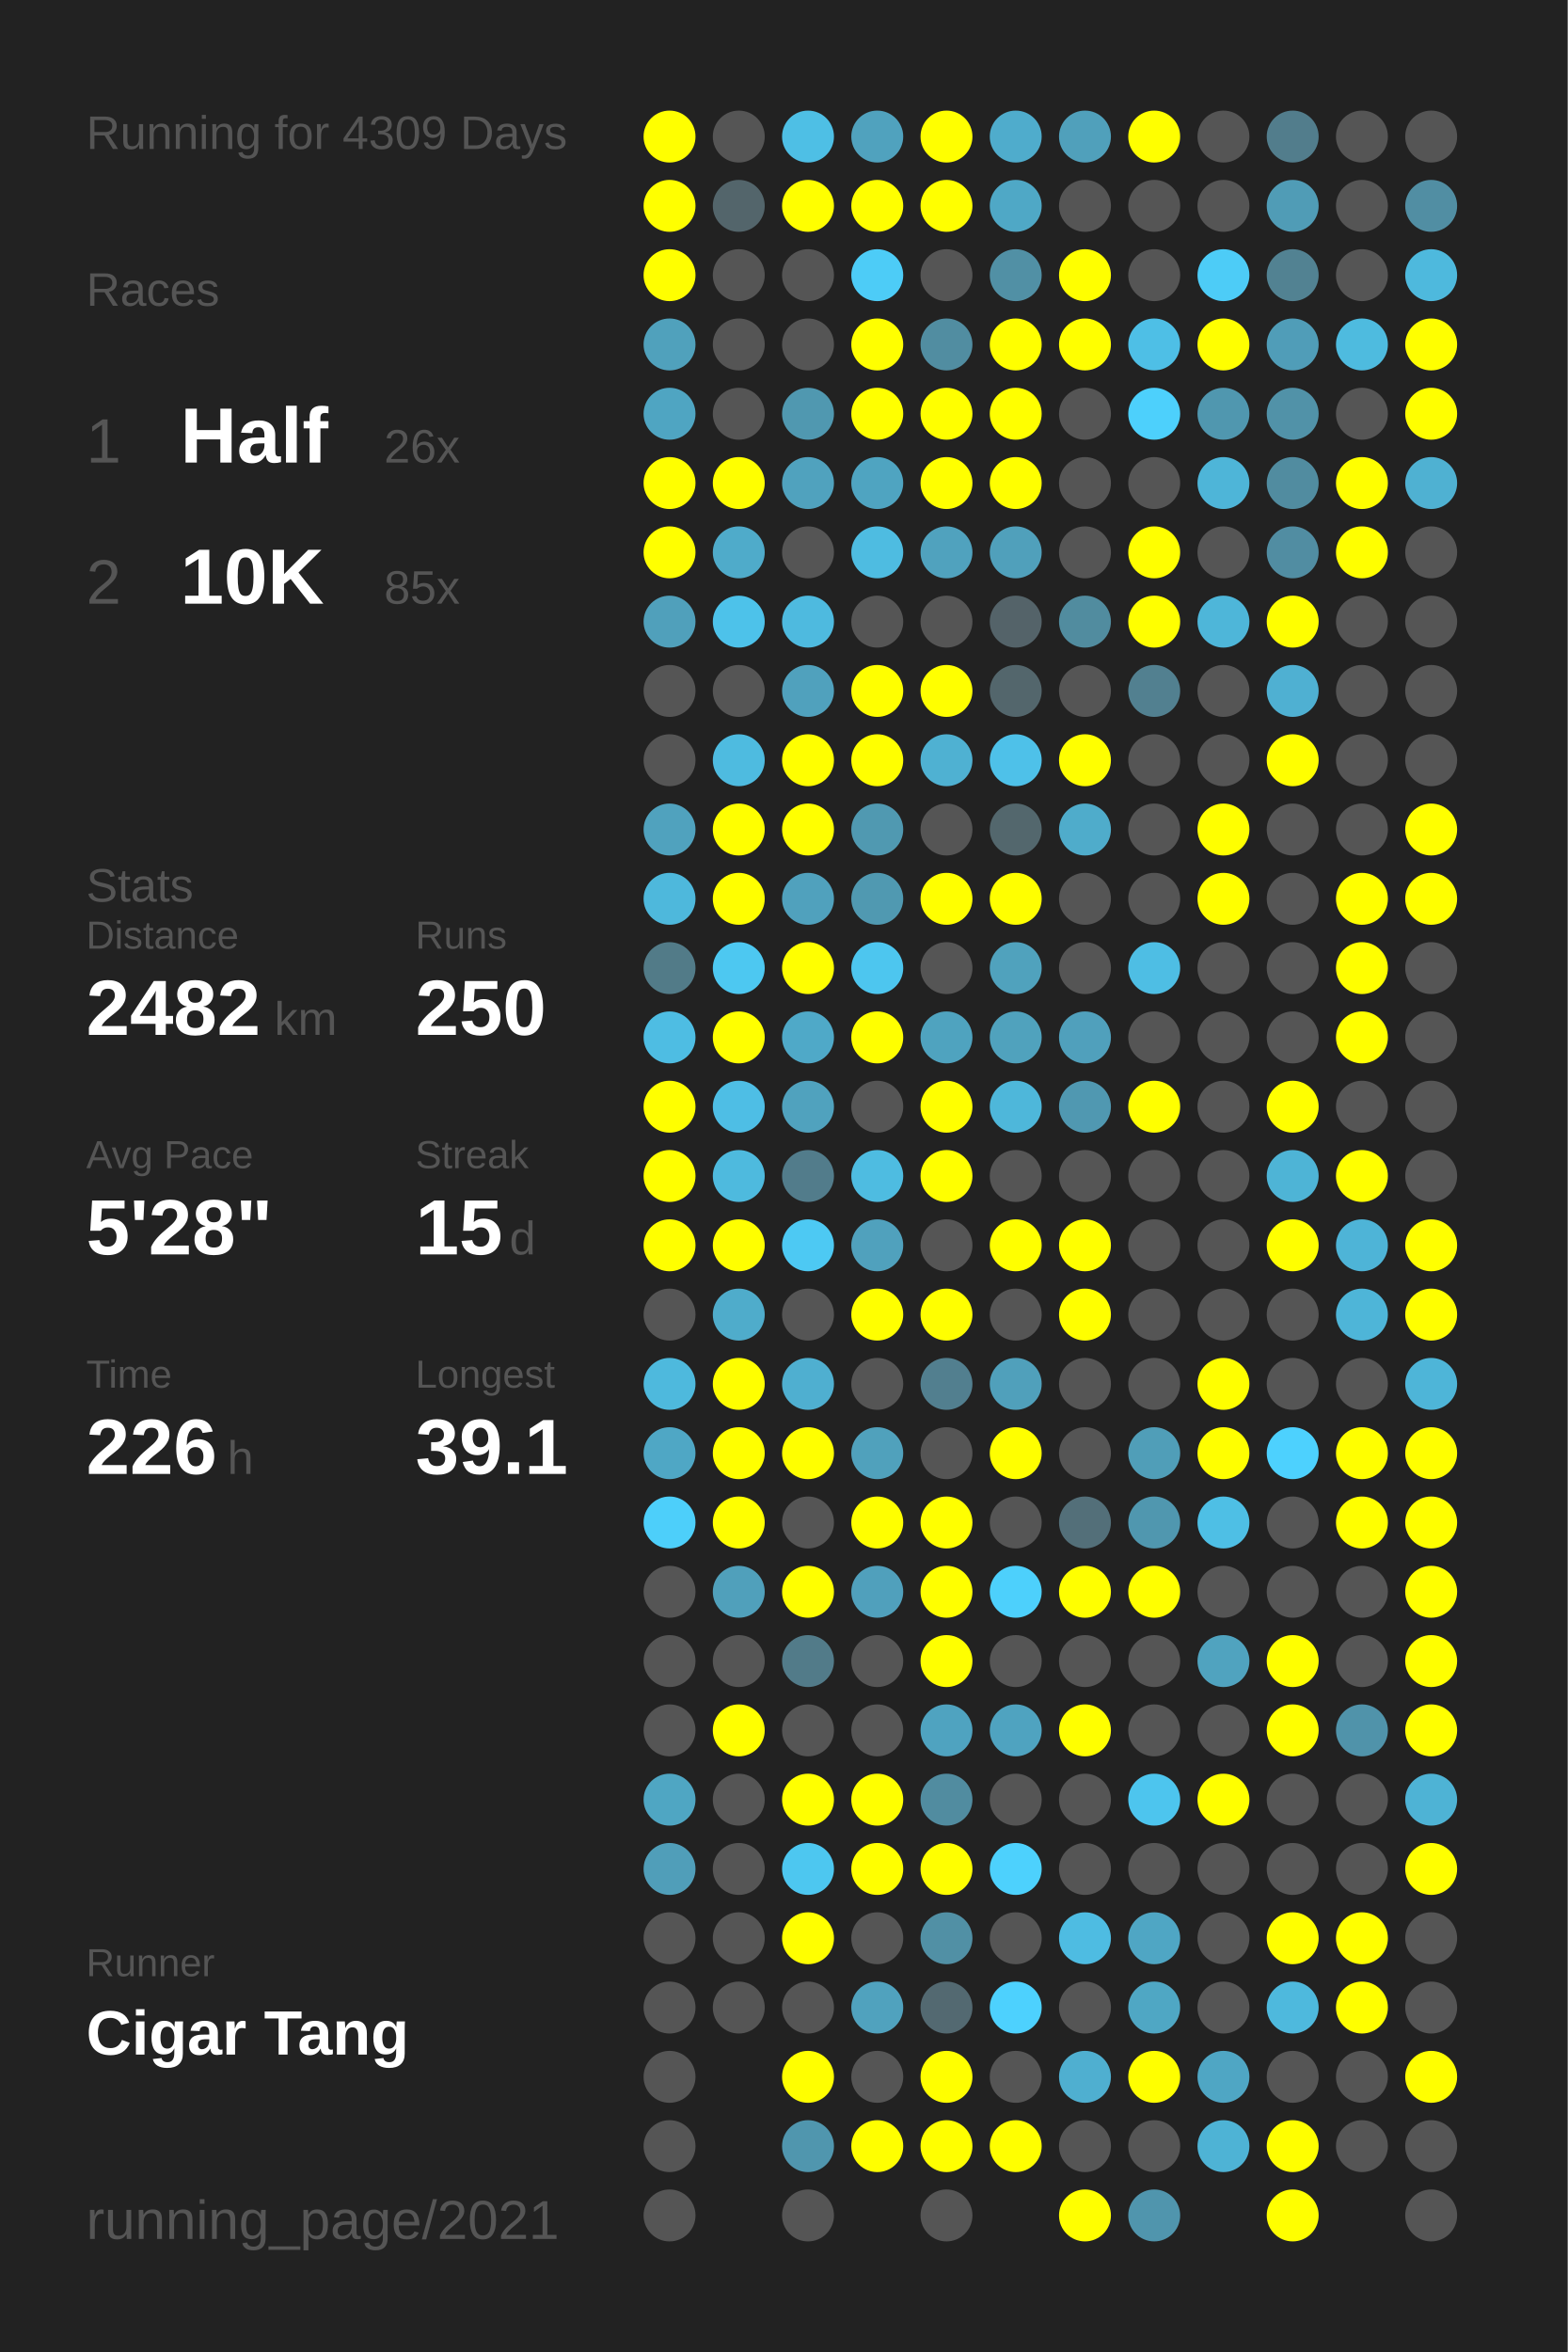
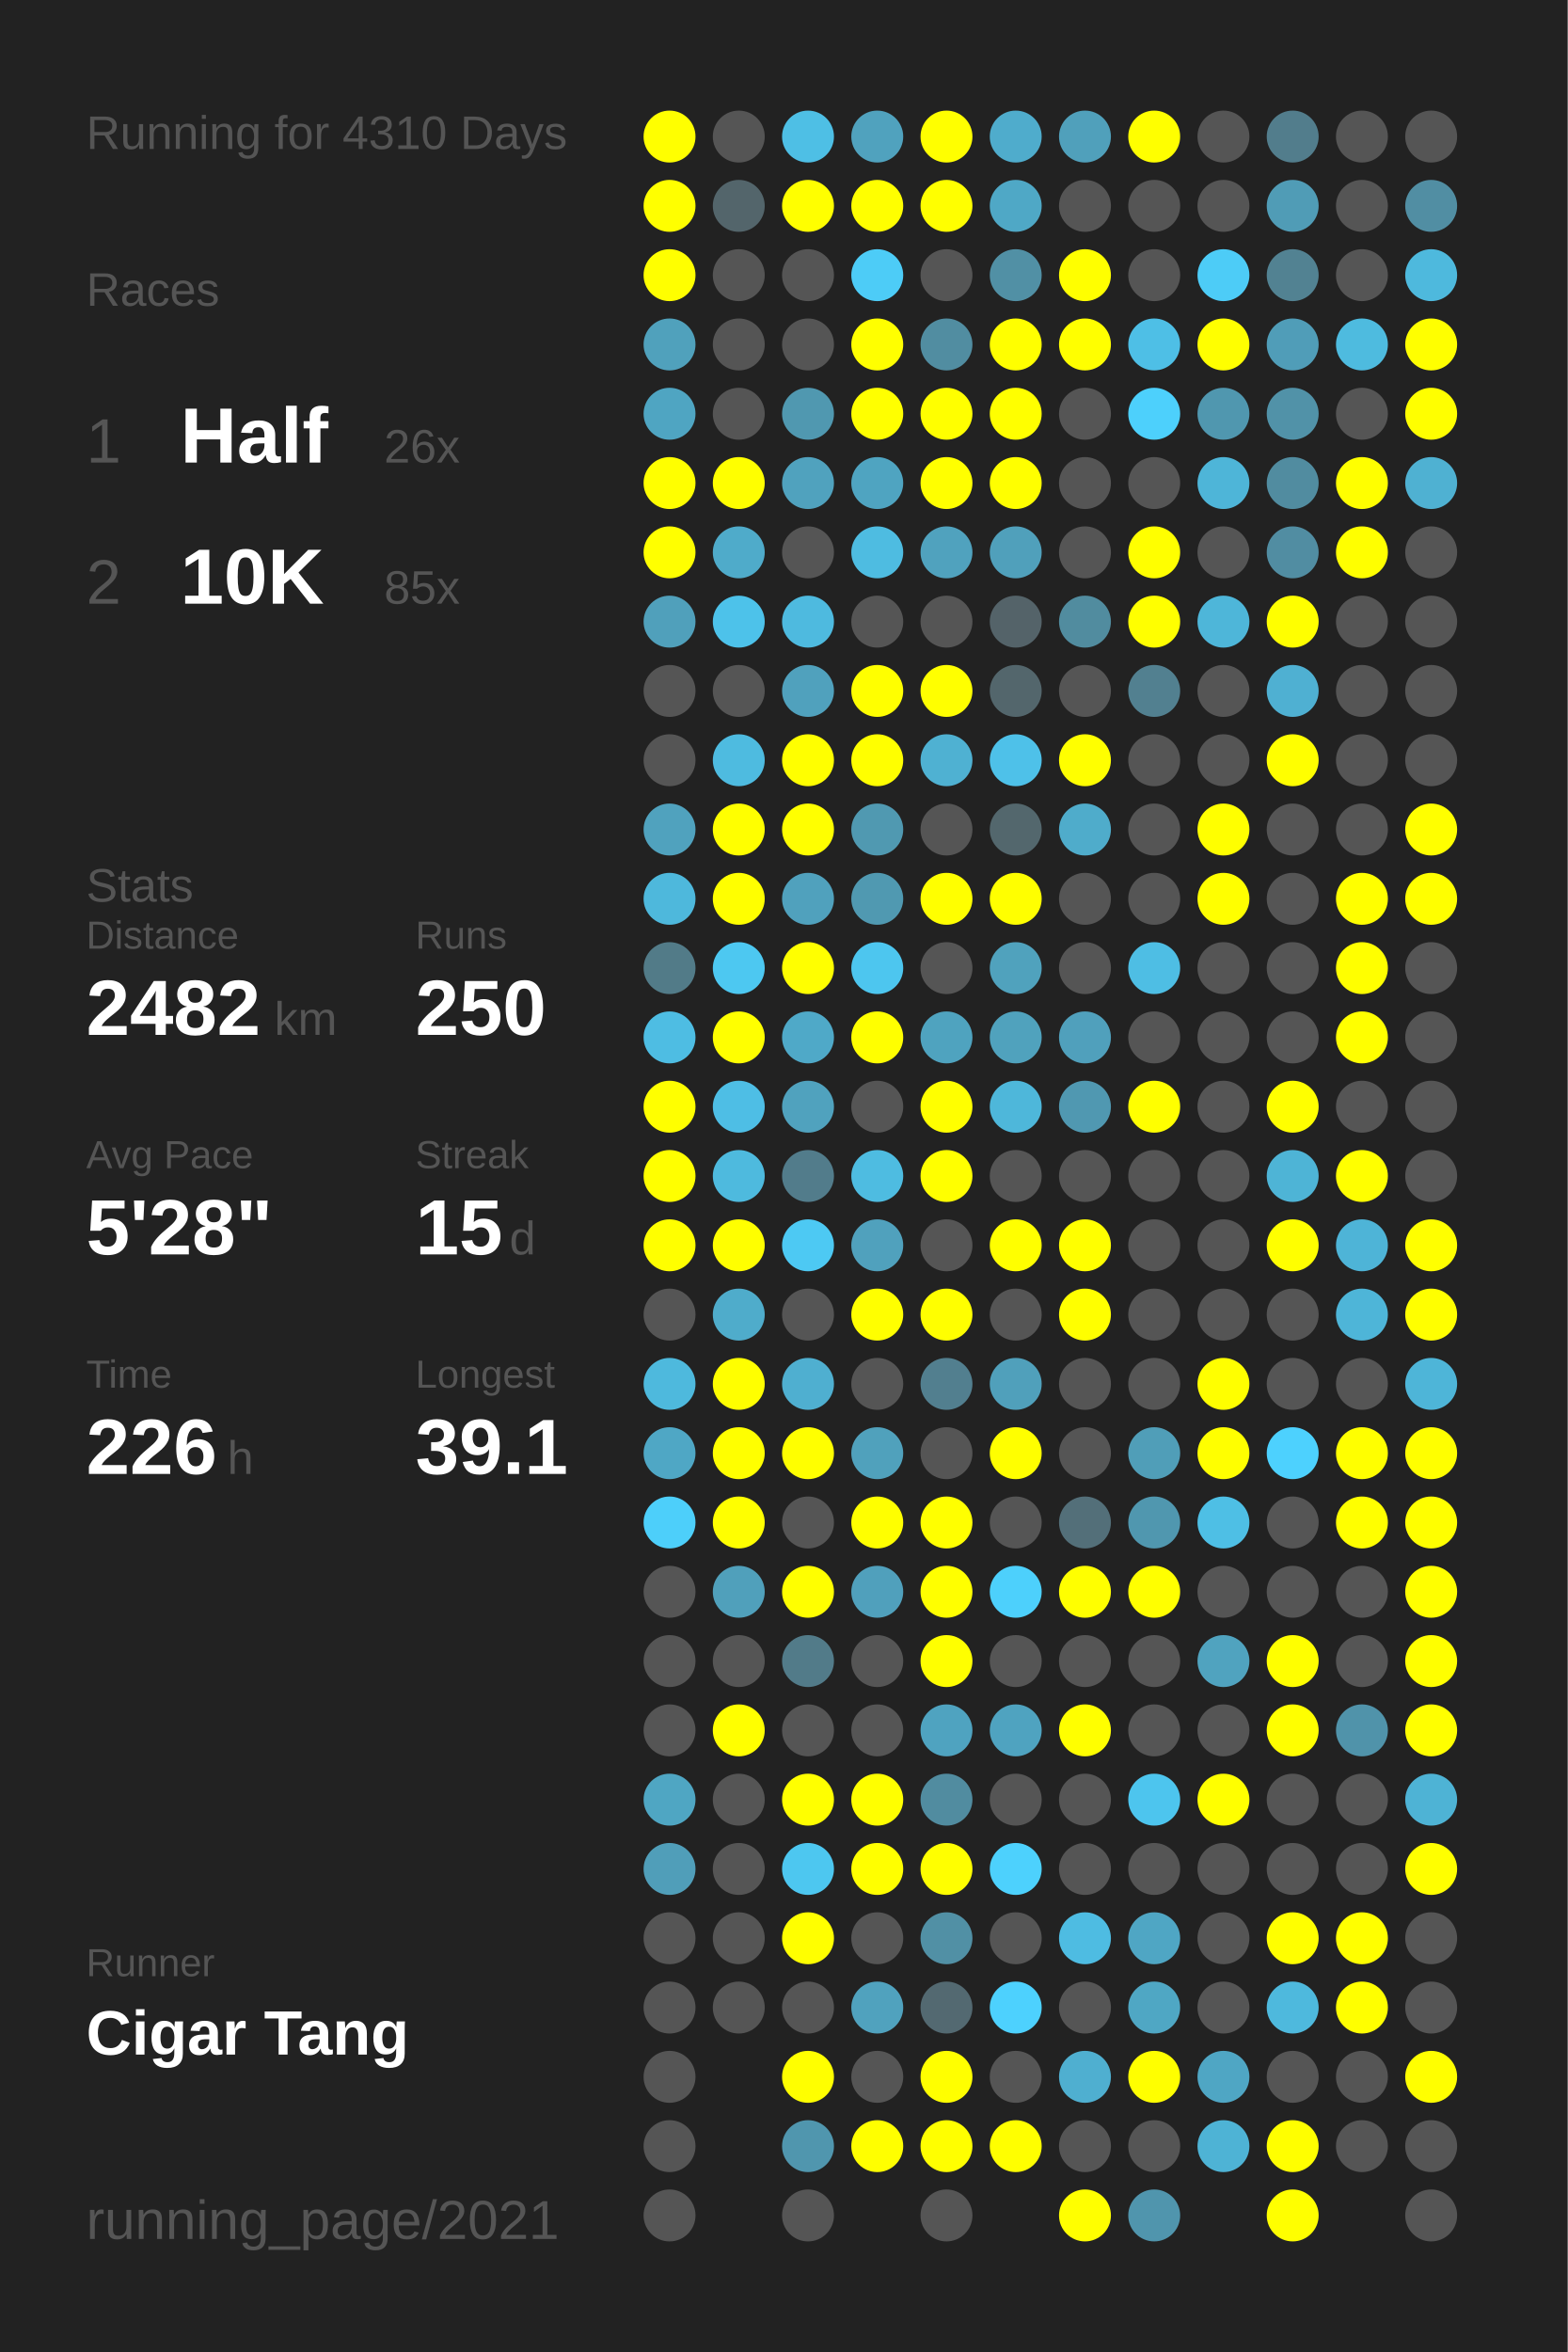
<svg xmlns="http://www.w3.org/2000/svg" baseProfile="full" height="300mm" version="1.1" viewBox="0,0,200,300" width="200mm">
  <defs />
  <rect fill="#222222" height="300" width="200" x="0" y="0" />
-   <text fill="#555555" style="font-size:6px; font-family:Arial;" x="11" y="19">Running for 4309 Days</text>
+   <text fill="#555555" style="font-size:6px; font-family:Arial;" x="11" y="19">Running for 4310 Days</text>
  <text fill="#555555" style="font-size:6px; font-family:Arial;" x="11" y="39">Races</text>
  <text fill="#555555" style="font-size:8px; font-family:Arial;" x="11" y="59">1</text>
  <text fill="#FFFFFF" style="font-size:10px; font-family:Arial; font-weight:bold;" x="23" y="59">Half</text>
  <text fill="#555555" style="font-size:6px; font-family:Arial;" x="49" y="59">26x</text>
  <text fill="#555555" style="font-size:8px; font-family:Arial;" x="11" y="77">2</text>
  <text fill="#FFFFFF" style="font-size:10px; font-family:Arial; font-weight:bold;" x="23" y="77">10K</text>
  <text fill="#555555" style="font-size:6px; font-family:Arial;" x="49" y="77">85x</text>
  <text fill="#555555" style="font-size:6px; font-family:Arial;" x="11" y="115">Stats</text>
  <text fill="#555555" style="font-size:5px; font-family:Arial;" x="11" y="121">Distance</text>
  <text fill="#FFFFFF" style="font-size:10px; font-family:Arial; font-weight:bold;" x="11" y="132">2482</text>
  <text fill="#555555" style="font-size:6px; font-family:Arial;" x="35" y="132">km</text>
  <text fill="#555555" style="font-size:5px; font-family:Arial;" x="53" y="121">Runs</text>
  <text fill="#FFFFFF" style="font-size:10px; font-family:Arial; font-weight:bold;" x="53" y="132">250</text>
  <text fill="#555555" style="font-size:5px; font-family:Arial;" x="11" y="149">Avg Pace</text>
  <text fill="#FFFFFF" style="font-size:10px; font-family:Arial; font-weight:bold;" x="11" y="160">5'28"</text>
  <text fill="#555555" style="font-size:5px; font-family:Arial;" x="53" y="149">Streak</text>
  <text fill="#FFFFFF" style="font-size:10px; font-family:Arial; font-weight:bold;" x="53" y="160">15</text>
  <text fill="#555555" style="font-size:6px; font-family:Arial;" x="65" y="160">d</text>
  <text fill="#555555" style="font-size:5px; font-family:Arial;" x="11" y="177">Time</text>
  <text fill="#FFFFFF" style="font-size:10px; font-family:Arial; font-weight:bold;" x="11" y="188">226</text>
  <text fill="#555555" style="font-size:6px; font-family:Arial;" x="29" y="188">h</text>
  <text fill="#555555" style="font-size:5px; font-family:Arial;" x="53" y="177">Longest</text>
  <text fill="#FFFFFF" style="font-size:10px; font-family:Arial; font-weight:bold;" x="53" y="188">39.1</text>
  <text fill="#555555" style="font-size:5px; font-family:Arial;" x="11" y="252.065">Runner</text>
  <text fill="#FFFFFF" style="font-size:8px; font-family:Arial; font-weight:bold;" x="11" y="262.065">Cigar Tang</text>
  <text fill="#555555" style="font-size:7px; font-family:Arial;" x="11" y="285.581">running_page/2021</text>
  <circle cx="85.417" cy="17.419" fill="#FFFF00" r="3.312" />
  <circle cx="85.417" cy="26.258" fill="#FFFF00" r="3.312" />
  <circle cx="85.417" cy="35.097" fill="#FFFF00" r="3.312" />
  <circle cx="85.417" cy="43.935" fill="#50a1bc" r="3.312" />
  <circle cx="85.417" cy="52.774" fill="#4fa5c2" r="3.312" />
  <circle cx="85.417" cy="61.613" fill="#FFFF00" r="3.312" />
  <circle cx="85.417" cy="70.452" fill="#FFFF00" r="3.312" />
  <circle cx="85.417" cy="79.29" fill="#50a0bb" r="3.312" />
  <circle cx="85.417" cy="88.129" fill="#555555" r="3.312" />
  <circle cx="85.417" cy="96.968" fill="#555555" r="3.312" />
  <circle cx="85.417" cy="105.806" fill="#50a2be" r="3.312" />
  <circle cx="85.417" cy="114.645" fill="#4eb8dc" r="3.312" />
  <circle cx="85.417" cy="123.484" fill="#527b88" r="3.312" />
  <circle cx="85.417" cy="132.323" fill="#4ebde3" r="3.312" />
  <circle cx="85.417" cy="141.161" fill="#FFFF00" r="3.312" />
  <circle cx="85.417" cy="150" fill="#FFFF00" r="3.312" />
  <circle cx="85.417" cy="158.839" fill="#FFFF00" r="3.312" />
  <circle cx="85.417" cy="167.677" fill="#555555" r="3.312" />
  <circle cx="85.417" cy="176.516" fill="#4eb9dd" r="3.312" />
  <circle cx="85.417" cy="185.355" fill="#4fa7c5" r="3.312" />
  <circle cx="85.417" cy="194.194" fill="#4dcffa" r="3.312" />
  <circle cx="85.417" cy="203.032" fill="#555555" r="3.312" />
  <circle cx="85.417" cy="211.871" fill="#555555" r="3.312" />
  <circle cx="85.417" cy="220.71" fill="#555555" r="3.312" />
  <circle cx="85.417" cy="229.548" fill="#4fa6c3" r="3.312" />
  <circle cx="85.417" cy="238.387" fill="#509eb9" r="3.312" />
  <circle cx="85.417" cy="247.226" fill="#555555" r="3.312" />
  <circle cx="85.417" cy="256.065" fill="#555555" r="3.312" />
  <circle cx="85.417" cy="264.903" fill="#555555" r="3.312" />
  <circle cx="85.417" cy="273.742" fill="#555555" r="3.312" />
  <circle cx="85.417" cy="282.581" fill="#555555" r="3.312" />
  <circle cx="94.25" cy="17.419" fill="#555555" r="3.312" />
  <circle cx="94.25" cy="26.258" fill="#53656b" r="3.312" />
  <circle cx="94.25" cy="35.097" fill="#555555" r="3.312" />
  <circle cx="94.25" cy="43.935" fill="#555555" r="3.312" />
  <circle cx="94.25" cy="52.774" fill="#555555" r="3.312" />
  <circle cx="94.25" cy="61.613" fill="#FFFF00" r="3.312" />
  <circle cx="94.25" cy="70.452" fill="#4fabca" r="3.312" />
  <circle cx="94.25" cy="79.29" fill="#4dc2ea" r="3.312" />
  <circle cx="94.25" cy="88.129" fill="#555555" r="3.312" />
  <circle cx="94.25" cy="96.968" fill="#4ebbe0" r="3.312" />
  <circle cx="94.25" cy="105.806" fill="#FFFF00" r="3.312" />
  <circle cx="94.25" cy="114.645" fill="#FFFF00" r="3.312" />
  <circle cx="94.25" cy="123.484" fill="#4dc8f1" r="3.312" />
  <circle cx="94.25" cy="132.323" fill="#FFFF00" r="3.312" />
  <circle cx="94.25" cy="141.161" fill="#4ebee5" r="3.312" />
  <circle cx="94.25" cy="150" fill="#4ebade" r="3.312" />
  <circle cx="94.25" cy="158.839" fill="#FFFF00" r="3.312" />
  <circle cx="94.25" cy="167.677" fill="#4faccb" r="3.312" />
  <circle cx="94.25" cy="176.516" fill="#FFFF00" r="3.312" />
  <circle cx="94.25" cy="185.355" fill="#FFFF00" r="3.312" />
  <circle cx="94.25" cy="194.194" fill="#FFFF00" r="3.312" />
  <circle cx="94.25" cy="203.032" fill="#50a0bb" r="3.312" />
  <circle cx="94.25" cy="211.871" fill="#555555" r="3.312" />
  <circle cx="94.25" cy="220.71" fill="#FFFF00" r="3.312" />
  <circle cx="94.25" cy="229.548" fill="#555555" r="3.312" />
  <circle cx="94.25" cy="238.387" fill="#555555" r="3.312" />
  <circle cx="94.25" cy="247.226" fill="#555555" r="3.312" />
  <circle cx="94.25" cy="256.065" fill="#555555" r="3.312" />
  <circle cx="103.083" cy="17.419" fill="#4ebfe5" r="3.312" />
  <circle cx="103.083" cy="26.258" fill="#FFFF00" r="3.312" />
  <circle cx="103.083" cy="35.097" fill="#555555" r="3.312" />
  <circle cx="103.083" cy="43.935" fill="#555555" r="3.312" />
  <circle cx="103.083" cy="52.774" fill="#5098b0" r="3.312" />
  <circle cx="103.083" cy="61.613" fill="#50a2be" r="3.312" />
  <circle cx="103.083" cy="70.452" fill="#555555" r="3.312" />
  <circle cx="103.083" cy="79.29" fill="#4ebadf" r="3.312" />
  <circle cx="103.083" cy="88.129" fill="#50a1bd" r="3.312" />
  <circle cx="103.083" cy="96.968" fill="#FFFF00" r="3.312" />
  <circle cx="103.083" cy="105.806" fill="#FFFF00" r="3.312" />
  <circle cx="103.083" cy="114.645" fill="#50a1bd" r="3.312" />
  <circle cx="103.083" cy="123.484" fill="#FFFF00" r="3.312" />
  <circle cx="103.083" cy="132.323" fill="#4fa9c8" r="3.312" />
  <circle cx="103.083" cy="141.161" fill="#50a2be" r="3.312" />
  <circle cx="103.083" cy="150" fill="#527c8b" r="3.312" />
  <circle cx="103.083" cy="158.839" fill="#4dc9f3" r="3.312" />
  <circle cx="103.083" cy="167.677" fill="#555555" r="3.312" />
  <circle cx="103.083" cy="176.516" fill="#4fafd0" r="3.312" />
  <circle cx="103.083" cy="185.355" fill="#FFFF00" r="3.312" />
  <circle cx="103.083" cy="194.194" fill="#555555" r="3.312" />
  <circle cx="103.083" cy="203.032" fill="#FFFF00" r="3.312" />
  <circle cx="103.083" cy="211.871" fill="#527b89" r="3.312" />
  <circle cx="103.083" cy="220.71" fill="#555555" r="3.312" />
  <circle cx="103.083" cy="229.548" fill="#FFFF00" r="3.312" />
  <circle cx="103.083" cy="238.387" fill="#4dc7f0" r="3.312" />
  <circle cx="103.083" cy="247.226" fill="#FFFF00" r="3.312" />
  <circle cx="103.083" cy="256.065" fill="#555555" r="3.312" />
  <circle cx="103.083" cy="264.903" fill="#FFFF00" r="3.312" />
  <circle cx="103.083" cy="273.742" fill="#5096ae" r="3.312" />
  <circle cx="103.083" cy="282.581" fill="#555555" r="3.312" />
  <circle cx="111.917" cy="17.419" fill="#50a2be" r="3.312" />
  <circle cx="111.917" cy="26.258" fill="#FFFF00" r="3.312" />
  <circle cx="111.917" cy="35.097" fill="#4dccf7" r="3.312" />
  <circle cx="111.917" cy="43.935" fill="#FFFF00" r="3.312" />
  <circle cx="111.917" cy="52.774" fill="#FFFF00" r="3.312" />
  <circle cx="111.917" cy="61.613" fill="#4fa4c1" r="3.312" />
  <circle cx="111.917" cy="70.452" fill="#4ebce1" r="3.312" />
  <circle cx="111.917" cy="79.29" fill="#555555" r="3.312" />
  <circle cx="111.917" cy="88.129" fill="#FFFF00" r="3.312" />
  <circle cx="111.917" cy="96.968" fill="#FFFF00" r="3.312" />
  <circle cx="111.917" cy="105.806" fill="#5099b1" r="3.312" />
  <circle cx="111.917" cy="114.645" fill="#5099b1" r="3.312" />
  <circle cx="111.917" cy="123.484" fill="#4dc6ef" r="3.312" />
  <circle cx="111.917" cy="132.323" fill="#FFFF00" r="3.312" />
  <circle cx="111.917" cy="141.161" fill="#555555" r="3.312" />
  <circle cx="111.917" cy="150" fill="#4ebce1" r="3.312" />
  <circle cx="111.917" cy="158.839" fill="#50a1bd" r="3.312" />
  <circle cx="111.917" cy="167.677" fill="#FFFF00" r="3.312" />
  <circle cx="111.917" cy="176.516" fill="#555555" r="3.312" />
  <circle cx="111.917" cy="185.355" fill="#50a1bc" r="3.312" />
  <circle cx="111.917" cy="194.194" fill="#FFFF00" r="3.312" />
  <circle cx="111.917" cy="203.032" fill="#50a0bc" r="3.312" />
  <circle cx="111.917" cy="211.871" fill="#555555" r="3.312" />
  <circle cx="111.917" cy="220.71" fill="#555555" r="3.312" />
  <circle cx="111.917" cy="229.548" fill="#FFFF00" r="3.312" />
  <circle cx="111.917" cy="238.387" fill="#FFFF00" r="3.312" />
  <circle cx="111.917" cy="247.226" fill="#555555" r="3.312" />
  <circle cx="111.917" cy="256.065" fill="#50a2be" r="3.312" />
  <circle cx="111.917" cy="264.903" fill="#555555" r="3.312" />
  <circle cx="111.917" cy="273.742" fill="#FFFF00" r="3.312" />
  <circle cx="120.75" cy="17.419" fill="#FFFF00" r="3.312" />
  <circle cx="120.75" cy="26.258" fill="#FFFF00" r="3.312" />
  <circle cx="120.75" cy="35.097" fill="#555555" r="3.312" />
  <circle cx="120.75" cy="43.935" fill="#518da1" r="3.312" />
  <circle cx="120.75" cy="52.774" fill="#FFFF00" r="3.312" />
  <circle cx="120.75" cy="61.613" fill="#FFFF00" r="3.312" />
  <circle cx="120.75" cy="70.452" fill="#50a2be" r="3.312" />
  <circle cx="120.75" cy="79.29" fill="#555555" r="3.312" />
  <circle cx="120.75" cy="88.129" fill="#FFFF00" r="3.312" />
  <circle cx="120.75" cy="96.968" fill="#4fb1d2" r="3.312" />
  <circle cx="120.75" cy="105.806" fill="#555555" r="3.312" />
  <circle cx="120.75" cy="114.645" fill="#FFFF00" r="3.312" />
  <circle cx="120.75" cy="123.484" fill="#555555" r="3.312" />
  <circle cx="120.75" cy="132.323" fill="#4fa3bf" r="3.312" />
  <circle cx="120.75" cy="141.161" fill="#FFFF00" r="3.312" />
  <circle cx="120.75" cy="150" fill="#FFFF00" r="3.312" />
  <circle cx="120.75" cy="158.839" fill="#555555" r="3.312" />
  <circle cx="120.75" cy="167.677" fill="#FFFF00" r="3.312" />
  <circle cx="120.75" cy="176.516" fill="#527f8f" r="3.312" />
  <circle cx="120.75" cy="185.355" fill="#555555" r="3.312" />
  <circle cx="120.75" cy="194.194" fill="#FFFF00" r="3.312" />
  <circle cx="120.75" cy="203.032" fill="#FFFF00" r="3.312" />
  <circle cx="120.75" cy="211.871" fill="#FFFF00" r="3.312" />
  <circle cx="120.75" cy="220.71" fill="#4fa3c0" r="3.312" />
  <circle cx="120.75" cy="229.548" fill="#518ca0" r="3.312" />
  <circle cx="120.75" cy="238.387" fill="#FFFF00" r="3.312" />
  <circle cx="120.75" cy="247.226" fill="#5190a5" r="3.312" />
  <circle cx="120.75" cy="256.065" fill="#536971" r="3.312" />
  <circle cx="120.75" cy="264.903" fill="#FFFF00" r="3.312" />
  <circle cx="120.75" cy="273.742" fill="#FFFF00" r="3.312" />
  <circle cx="120.75" cy="282.581" fill="#555555" r="3.312" />
  <circle cx="129.583" cy="17.419" fill="#4faccc" r="3.312" />
  <circle cx="129.583" cy="26.258" fill="#4fa8c6" r="3.312" />
  <circle cx="129.583" cy="35.097" fill="#5190a5" r="3.312" />
  <circle cx="129.583" cy="43.935" fill="#FFFF00" r="3.312" />
  <circle cx="129.583" cy="52.774" fill="#FFFF00" r="3.312" />
  <circle cx="129.583" cy="61.613" fill="#FFFF00" r="3.312" />
  <circle cx="129.583" cy="70.452" fill="#50a0bb" r="3.312" />
  <circle cx="129.583" cy="79.29" fill="#546369" r="3.312" />
  <circle cx="129.583" cy="88.129" fill="#53666c" r="3.312" />
  <circle cx="129.583" cy="96.968" fill="#4ec1e9" r="3.312" />
  <circle cx="129.583" cy="105.806" fill="#53676d" r="3.312" />
  <circle cx="129.583" cy="114.645" fill="#FFFF00" r="3.312" />
  <circle cx="129.583" cy="123.484" fill="#50a2bd" r="3.312" />
  <circle cx="129.583" cy="132.323" fill="#50a2bd" r="3.312" />
  <circle cx="129.583" cy="141.161" fill="#4eb7da" r="3.312" />
  <circle cx="129.583" cy="150" fill="#555555" r="3.312" />
  <circle cx="129.583" cy="158.839" fill="#FFFF00" r="3.312" />
  <circle cx="129.583" cy="167.677" fill="#555555" r="3.312" />
  <circle cx="129.583" cy="176.516" fill="#50a0bb" r="3.312" />
  <circle cx="129.583" cy="185.355" fill="#FFFF00" r="3.312" />
  <circle cx="129.583" cy="194.194" fill="#555555" r="3.312" />
  <circle cx="129.583" cy="203.032" fill="#4dd0fc" r="3.312" />
  <circle cx="129.583" cy="211.871" fill="#555555" r="3.312" />
  <circle cx="129.583" cy="220.71" fill="#4fa3c0" r="3.312" />
  <circle cx="129.583" cy="229.548" fill="#555555" r="3.312" />
  <circle cx="129.583" cy="238.387" fill="#4dd1fd" r="3.312" />
  <circle cx="129.583" cy="247.226" fill="#555555" r="3.312" />
  <circle cx="129.583" cy="256.065" fill="#4dd1fe" r="3.312" />
  <circle cx="129.583" cy="264.903" fill="#555555" r="3.312" />
  <circle cx="129.583" cy="273.742" fill="#FFFF00" r="3.312" />
  <circle cx="138.417" cy="17.419" fill="#50a0bb" r="3.312" />
  <circle cx="138.417" cy="26.258" fill="#555555" r="3.312" />
  <circle cx="138.417" cy="35.097" fill="#FFFF00" r="3.312" />
  <circle cx="138.417" cy="43.935" fill="#FFFF00" r="3.312" />
  <circle cx="138.417" cy="52.774" fill="#555555" r="3.312" />
  <circle cx="138.417" cy="61.613" fill="#555555" r="3.312" />
  <circle cx="138.417" cy="70.452" fill="#555555" r="3.312" />
  <circle cx="138.417" cy="79.29" fill="#518c9f" r="3.312" />
  <circle cx="138.417" cy="88.129" fill="#555555" r="3.312" />
  <circle cx="138.417" cy="96.968" fill="#FFFF00" r="3.312" />
  <circle cx="138.417" cy="105.806" fill="#4faccb" r="3.312" />
  <circle cx="138.417" cy="114.645" fill="#555555" r="3.312" />
  <circle cx="138.417" cy="123.484" fill="#555555" r="3.312" />
  <circle cx="138.417" cy="132.323" fill="#50a0bc" r="3.312" />
  <circle cx="138.417" cy="141.161" fill="#5098b1" r="3.312" />
  <circle cx="138.417" cy="150" fill="#555555" r="3.312" />
  <circle cx="138.417" cy="158.839" fill="#FFFF00" r="3.312" />
  <circle cx="138.417" cy="167.677" fill="#FFFF00" r="3.312" />
  <circle cx="138.417" cy="176.516" fill="#555555" r="3.312" />
  <circle cx="138.417" cy="185.355" fill="#555555" r="3.312" />
  <circle cx="138.417" cy="194.194" fill="#536f79" r="3.312" />
  <circle cx="138.417" cy="203.032" fill="#FFFF00" r="3.312" />
  <circle cx="138.417" cy="211.871" fill="#555555" r="3.312" />
  <circle cx="138.417" cy="220.71" fill="#FFFF00" r="3.312" />
  <circle cx="138.417" cy="229.548" fill="#555555" r="3.312" />
  <circle cx="138.417" cy="238.387" fill="#555555" r="3.312" />
  <circle cx="138.417" cy="247.226" fill="#4ebce2" r="3.312" />
  <circle cx="138.417" cy="256.065" fill="#555555" r="3.312" />
  <circle cx="138.417" cy="264.903" fill="#4fafd0" r="3.312" />
  <circle cx="138.417" cy="273.742" fill="#555555" r="3.312" />
  <circle cx="138.417" cy="282.581" fill="#FFFF00" r="3.312" />
  <circle cx="147.25" cy="17.419" fill="#FFFF00" r="3.312" />
  <circle cx="147.25" cy="26.258" fill="#555555" r="3.312" />
  <circle cx="147.25" cy="35.097" fill="#555555" r="3.312" />
  <circle cx="147.25" cy="43.935" fill="#4ebfe6" r="3.312" />
  <circle cx="147.25" cy="52.774" fill="#4dd0fc" r="3.312" />
  <circle cx="147.25" cy="61.613" fill="#555555" r="3.312" />
  <circle cx="147.25" cy="70.452" fill="#FFFF00" r="3.312" />
  <circle cx="147.25" cy="79.29" fill="#FFFF00" r="3.312" />
  <circle cx="147.25" cy="88.129" fill="#528090" r="3.312" />
  <circle cx="147.25" cy="96.968" fill="#555555" r="3.312" />
  <circle cx="147.25" cy="105.806" fill="#555555" r="3.312" />
  <circle cx="147.25" cy="114.645" fill="#555555" r="3.312" />
  <circle cx="147.25" cy="123.484" fill="#4ebee4" r="3.312" />
  <circle cx="147.25" cy="132.323" fill="#555555" r="3.312" />
  <circle cx="147.25" cy="141.161" fill="#FFFF00" r="3.312" />
  <circle cx="147.25" cy="150" fill="#555555" r="3.312" />
  <circle cx="147.25" cy="158.839" fill="#555555" r="3.312" />
  <circle cx="147.25" cy="167.677" fill="#555555" r="3.312" />
  <circle cx="147.25" cy="176.516" fill="#555555" r="3.312" />
  <circle cx="147.25" cy="185.355" fill="#509eb8" r="3.312" />
  <circle cx="147.25" cy="194.194" fill="#5097af" r="3.312" />
  <circle cx="147.25" cy="203.032" fill="#FFFF00" r="3.312" />
  <circle cx="147.25" cy="211.871" fill="#555555" r="3.312" />
  <circle cx="147.25" cy="220.71" fill="#555555" r="3.312" />
  <circle cx="147.25" cy="229.548" fill="#4dc5ee" r="3.312" />
  <circle cx="147.25" cy="238.387" fill="#555555" r="3.312" />
  <circle cx="147.25" cy="247.226" fill="#4fa6c4" r="3.312" />
  <circle cx="147.25" cy="256.065" fill="#4fa7c4" r="3.312" />
  <circle cx="147.25" cy="264.903" fill="#FFFF00" r="3.312" />
  <circle cx="147.25" cy="273.742" fill="#555555" r="3.312" />
  <circle cx="147.25" cy="282.581" fill="#5095ad" r="3.312" />
  <circle cx="156.083" cy="17.419" fill="#555555" r="3.312" />
  <circle cx="156.083" cy="26.258" fill="#555555" r="3.312" />
  <circle cx="156.083" cy="35.097" fill="#4dccf7" r="3.312" />
  <circle cx="156.083" cy="43.935" fill="#FFFF00" r="3.312" />
  <circle cx="156.083" cy="52.774" fill="#5097af" r="3.312" />
  <circle cx="156.083" cy="61.613" fill="#4eb5d8" r="3.312" />
  <circle cx="156.083" cy="70.452" fill="#555555" r="3.312" />
  <circle cx="156.083" cy="79.29" fill="#4eb6d9" r="3.312" />
  <circle cx="156.083" cy="88.129" fill="#555555" r="3.312" />
  <circle cx="156.083" cy="96.968" fill="#555555" r="3.312" />
  <circle cx="156.083" cy="105.806" fill="#FFFF00" r="3.312" />
  <circle cx="156.083" cy="114.645" fill="#FFFF00" r="3.312" />
  <circle cx="156.083" cy="123.484" fill="#555555" r="3.312" />
  <circle cx="156.083" cy="132.323" fill="#555555" r="3.312" />
  <circle cx="156.083" cy="141.161" fill="#555555" r="3.312" />
  <circle cx="156.083" cy="150" fill="#555555" r="3.312" />
  <circle cx="156.083" cy="158.839" fill="#555555" r="3.312" />
  <circle cx="156.083" cy="167.677" fill="#555555" r="3.312" />
  <circle cx="156.083" cy="176.516" fill="#FFFF00" r="3.312" />
  <circle cx="156.083" cy="185.355" fill="#FFFF00" r="3.312" />
  <circle cx="156.083" cy="194.194" fill="#4ebfe5" r="3.312" />
  <circle cx="156.083" cy="203.032" fill="#555555" r="3.312" />
  <circle cx="156.083" cy="211.871" fill="#50a3bf" r="3.312" />
  <circle cx="156.083" cy="220.71" fill="#555555" r="3.312" />
  <circle cx="156.083" cy="229.548" fill="#FFFF00" r="3.312" />
  <circle cx="156.083" cy="238.387" fill="#555555" r="3.312" />
  <circle cx="156.083" cy="247.226" fill="#555555" r="3.312" />
  <circle cx="156.083" cy="256.065" fill="#555555" r="3.312" />
  <circle cx="156.083" cy="264.903" fill="#4fa6c4" r="3.312" />
  <circle cx="156.083" cy="273.742" fill="#4eb3d5" r="3.312" />
  <circle cx="164.917" cy="17.419" fill="#527d8c" r="3.312" />
  <circle cx="164.917" cy="26.258" fill="#509cb6" r="3.312" />
  <circle cx="164.917" cy="35.097" fill="#528292" r="3.312" />
  <circle cx="164.917" cy="43.935" fill="#509db8" r="3.312" />
  <circle cx="164.917" cy="52.774" fill="#5192a8" r="3.312" />
  <circle cx="164.917" cy="61.613" fill="#518ca0" r="3.312" />
  <circle cx="164.917" cy="70.452" fill="#518da2" r="3.312" />
  <circle cx="164.917" cy="79.29" fill="#FFFF00" r="3.312" />
  <circle cx="164.917" cy="88.129" fill="#4fb0d2" r="3.312" />
  <circle cx="164.917" cy="96.968" fill="#FFFF00" r="3.312" />
  <circle cx="164.917" cy="105.806" fill="#555555" r="3.312" />
  <circle cx="164.917" cy="114.645" fill="#555555" r="3.312" />
  <circle cx="164.917" cy="123.484" fill="#555555" r="3.312" />
  <circle cx="164.917" cy="132.323" fill="#555555" r="3.312" />
  <circle cx="164.917" cy="141.161" fill="#FFFF00" r="3.312" />
  <circle cx="164.917" cy="150" fill="#4eb4d6" r="3.312" />
  <circle cx="164.917" cy="158.839" fill="#FFFF00" r="3.312" />
  <circle cx="164.917" cy="167.677" fill="#555555" r="3.312" />
  <circle cx="164.917" cy="176.516" fill="#555555" r="3.312" />
  <circle cx="164.917" cy="185.355" fill="#4dd1fe" r="3.312" />
  <circle cx="164.917" cy="194.194" fill="#555555" r="3.312" />
  <circle cx="164.917" cy="203.032" fill="#555555" r="3.312" />
  <circle cx="164.917" cy="211.871" fill="#FFFF00" r="3.312" />
  <circle cx="164.917" cy="220.71" fill="#FFFF00" r="3.312" />
  <circle cx="164.917" cy="229.548" fill="#555555" r="3.312" />
  <circle cx="164.917" cy="238.387" fill="#555555" r="3.312" />
  <circle cx="164.917" cy="247.226" fill="#FFFF00" r="3.312" />
  <circle cx="164.917" cy="256.065" fill="#4eb9dd" r="3.312" />
  <circle cx="164.917" cy="264.903" fill="#555555" r="3.312" />
  <circle cx="164.917" cy="273.742" fill="#FFFF00" r="3.312" />
  <circle cx="164.917" cy="282.581" fill="#FFFF00" r="3.312" />
  <circle cx="173.75" cy="17.419" fill="#555555" r="3.312" />
  <circle cx="173.75" cy="26.258" fill="#555555" r="3.312" />
  <circle cx="173.75" cy="35.097" fill="#555555" r="3.312" />
  <circle cx="173.75" cy="43.935" fill="#4ebbdf" r="3.312" />
  <circle cx="173.75" cy="52.774" fill="#555555" r="3.312" />
  <circle cx="173.75" cy="61.613" fill="#FFFF00" r="3.312" />
  <circle cx="173.75" cy="70.452" fill="#FFFF00" r="3.312" />
  <circle cx="173.75" cy="79.29" fill="#555555" r="3.312" />
  <circle cx="173.75" cy="88.129" fill="#555555" r="3.312" />
  <circle cx="173.75" cy="96.968" fill="#555555" r="3.312" />
  <circle cx="173.75" cy="105.806" fill="#555555" r="3.312" />
  <circle cx="173.75" cy="114.645" fill="#FFFF00" r="3.312" />
  <circle cx="173.75" cy="123.484" fill="#FFFF00" r="3.312" />
  <circle cx="173.75" cy="132.323" fill="#FFFF00" r="3.312" />
  <circle cx="173.75" cy="141.161" fill="#555555" r="3.312" />
  <circle cx="173.75" cy="150" fill="#FFFF00" r="3.312" />
  <circle cx="173.75" cy="158.839" fill="#4eb4d7" r="3.312" />
  <circle cx="173.75" cy="167.677" fill="#4eb5d8" r="3.312" />
  <circle cx="173.75" cy="176.516" fill="#555555" r="3.312" />
  <circle cx="173.75" cy="185.355" fill="#FFFF00" r="3.312" />
  <circle cx="173.75" cy="194.194" fill="#FFFF00" r="3.312" />
  <circle cx="173.75" cy="203.032" fill="#555555" r="3.312" />
  <circle cx="173.75" cy="211.871" fill="#555555" r="3.312" />
  <circle cx="173.75" cy="220.71" fill="#5093aa" r="3.312" />
  <circle cx="173.75" cy="229.548" fill="#555555" r="3.312" />
  <circle cx="173.75" cy="238.387" fill="#555555" r="3.312" />
  <circle cx="173.75" cy="247.226" fill="#FFFF00" r="3.312" />
  <circle cx="173.75" cy="256.065" fill="#FFFF00" r="3.312" />
  <circle cx="173.75" cy="264.903" fill="#555555" r="3.312" />
  <circle cx="173.75" cy="273.742" fill="#555555" r="3.312" />
  <circle cx="182.583" cy="17.419" fill="#555555" r="3.312" />
  <circle cx="182.583" cy="26.258" fill="#518ea3" r="3.312" />
  <circle cx="182.583" cy="35.097" fill="#4eb9dd" r="3.312" />
  <circle cx="182.583" cy="43.935" fill="#FFFF00" r="3.312" />
  <circle cx="182.583" cy="52.774" fill="#FFFF00" r="3.312" />
  <circle cx="182.583" cy="61.613" fill="#4fb1d2" r="3.312" />
  <circle cx="182.583" cy="70.452" fill="#555555" r="3.312" />
  <circle cx="182.583" cy="79.29" fill="#555555" r="3.312" />
  <circle cx="182.583" cy="88.129" fill="#555555" r="3.312" />
  <circle cx="182.583" cy="96.968" fill="#555555" r="3.312" />
  <circle cx="182.583" cy="105.806" fill="#FFFF00" r="3.312" />
  <circle cx="182.583" cy="114.645" fill="#FFFF00" r="3.312" />
  <circle cx="182.583" cy="123.484" fill="#555555" r="3.312" />
  <circle cx="182.583" cy="132.323" fill="#555555" r="3.312" />
  <circle cx="182.583" cy="141.161" fill="#555555" r="3.312" />
  <circle cx="182.583" cy="150" fill="#555555" r="3.312" />
  <circle cx="182.583" cy="158.839" fill="#FFFF00" r="3.312" />
  <circle cx="182.583" cy="167.677" fill="#FFFF00" r="3.312" />
  <circle cx="182.583" cy="176.516" fill="#4eb5d8" r="3.312" />
  <circle cx="182.583" cy="185.355" fill="#FFFF00" r="3.312" />
  <circle cx="182.583" cy="194.194" fill="#FFFF00" r="3.312" />
  <circle cx="182.583" cy="203.032" fill="#FFFF00" r="3.312" />
  <circle cx="182.583" cy="211.871" fill="#FFFF00" r="3.312" />
  <circle cx="182.583" cy="220.71" fill="#FFFF00" r="3.312" />
  <circle cx="182.583" cy="229.548" fill="#4eb3d5" r="3.312" />
  <circle cx="182.583" cy="238.387" fill="#FFFF00" r="3.312" />
  <circle cx="182.583" cy="247.226" fill="#555555" r="3.312" />
  <circle cx="182.583" cy="256.065" fill="#555555" r="3.312" />
  <circle cx="182.583" cy="264.903" fill="#FFFF00" r="3.312" />
  <circle cx="182.583" cy="273.742" fill="#555555" r="3.312" />
  <circle cx="182.583" cy="282.581" fill="#555555" r="3.312" />
</svg>
